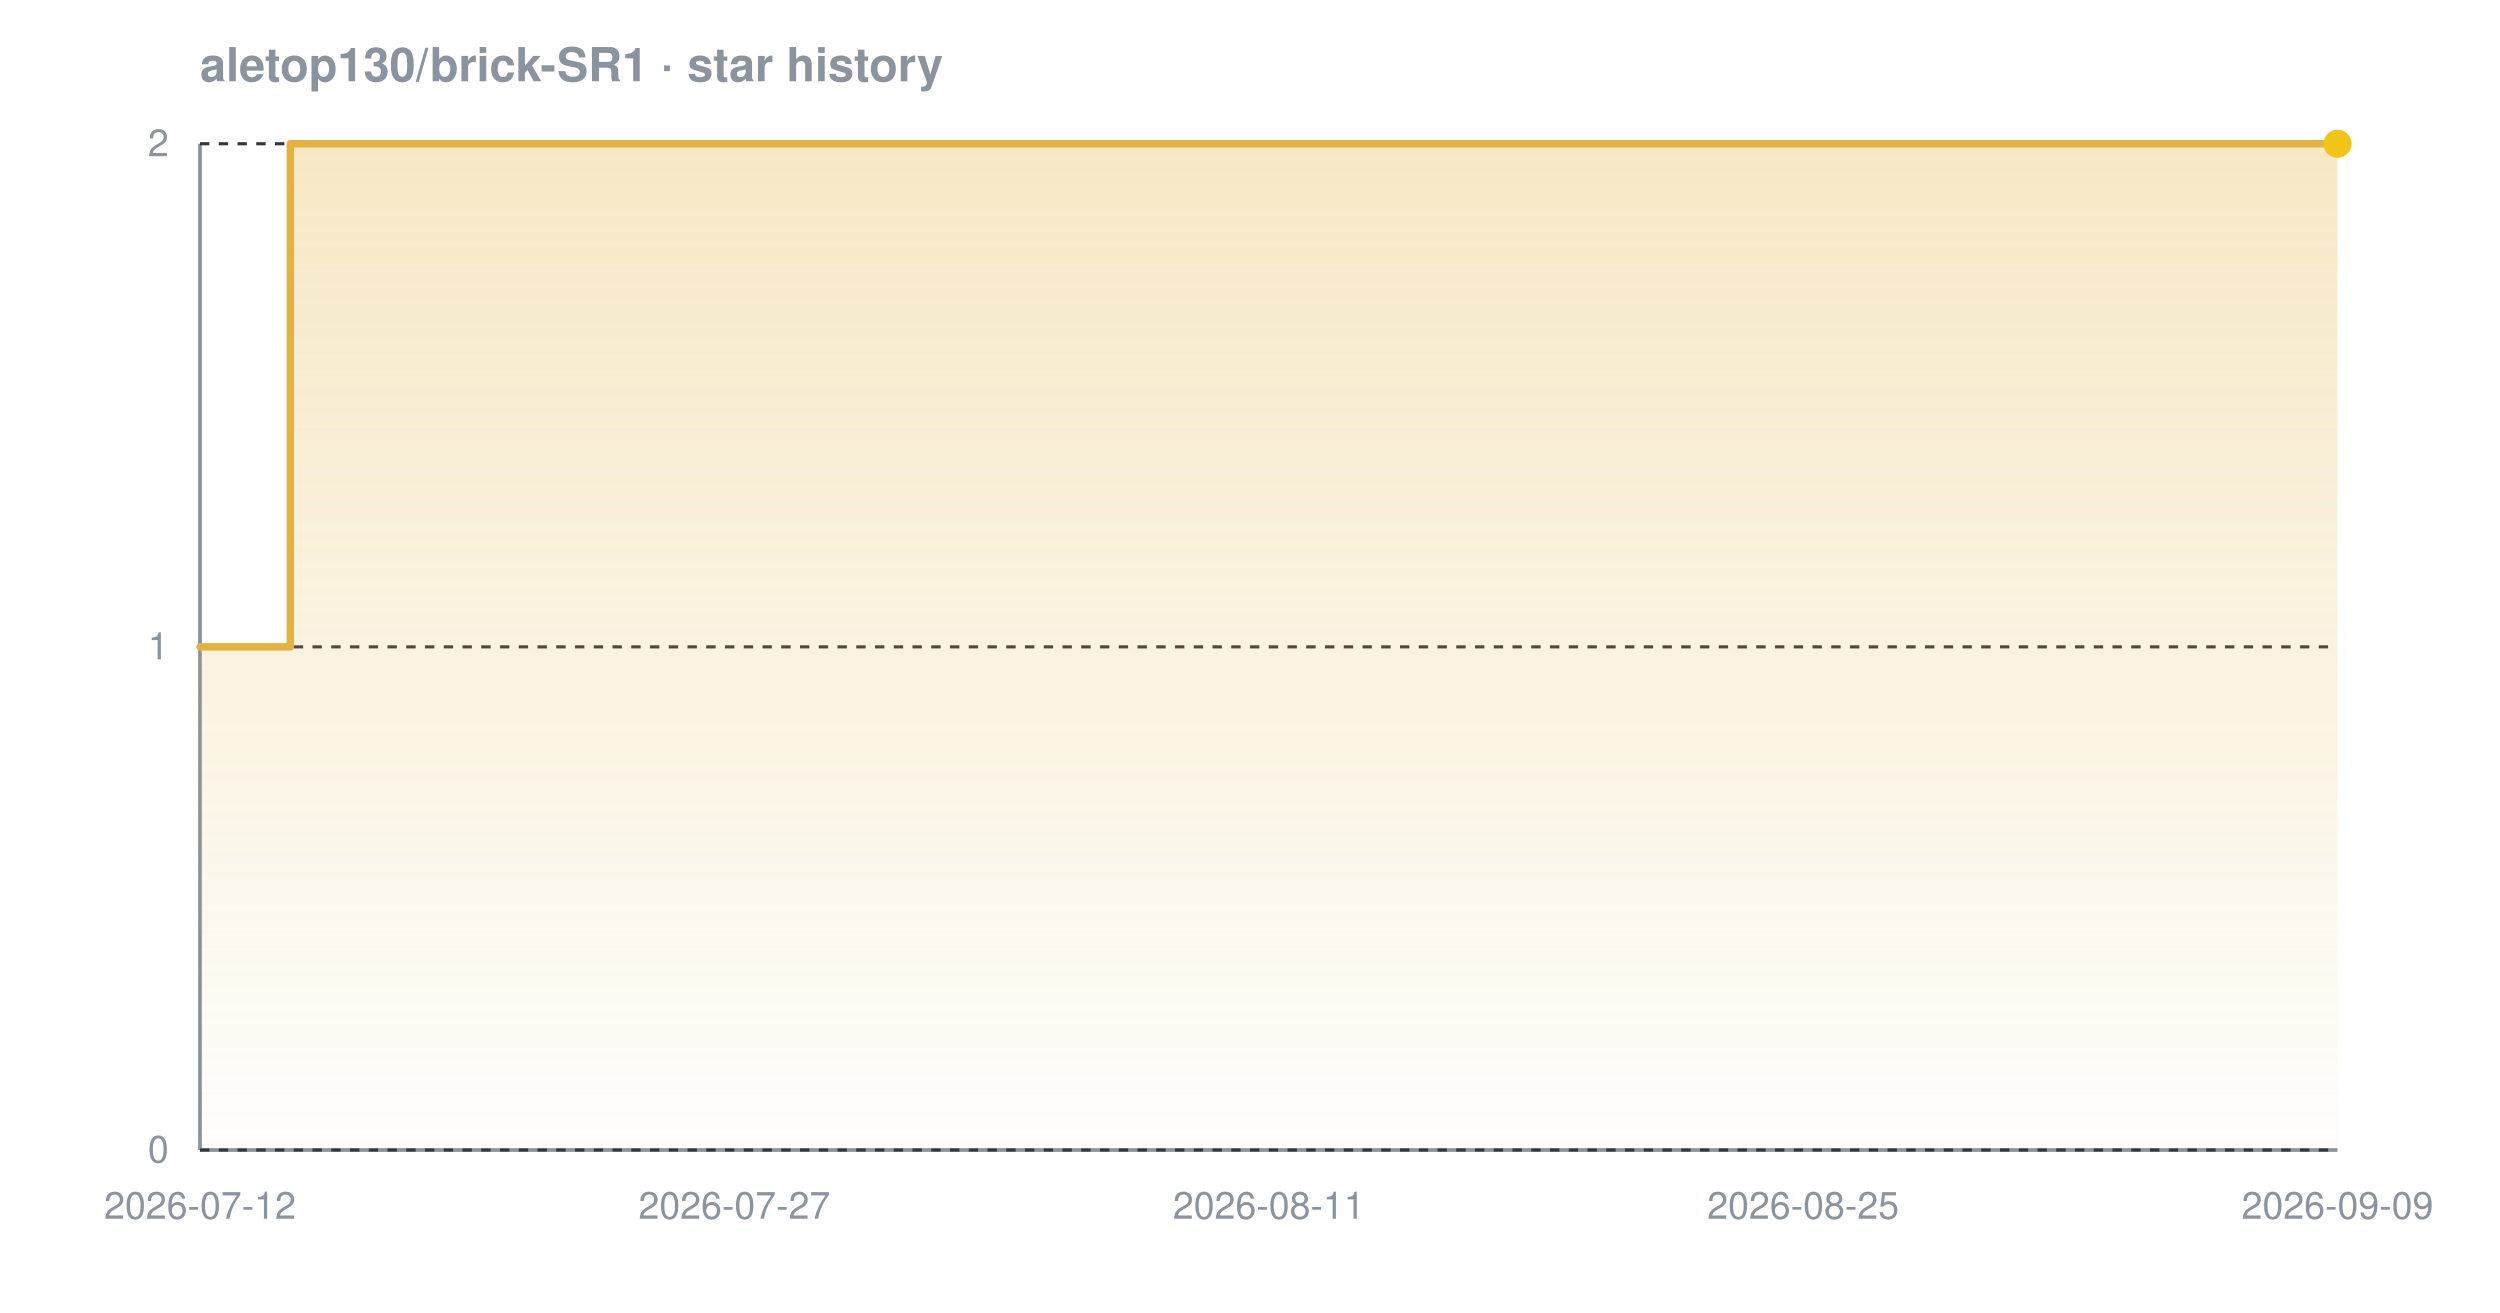
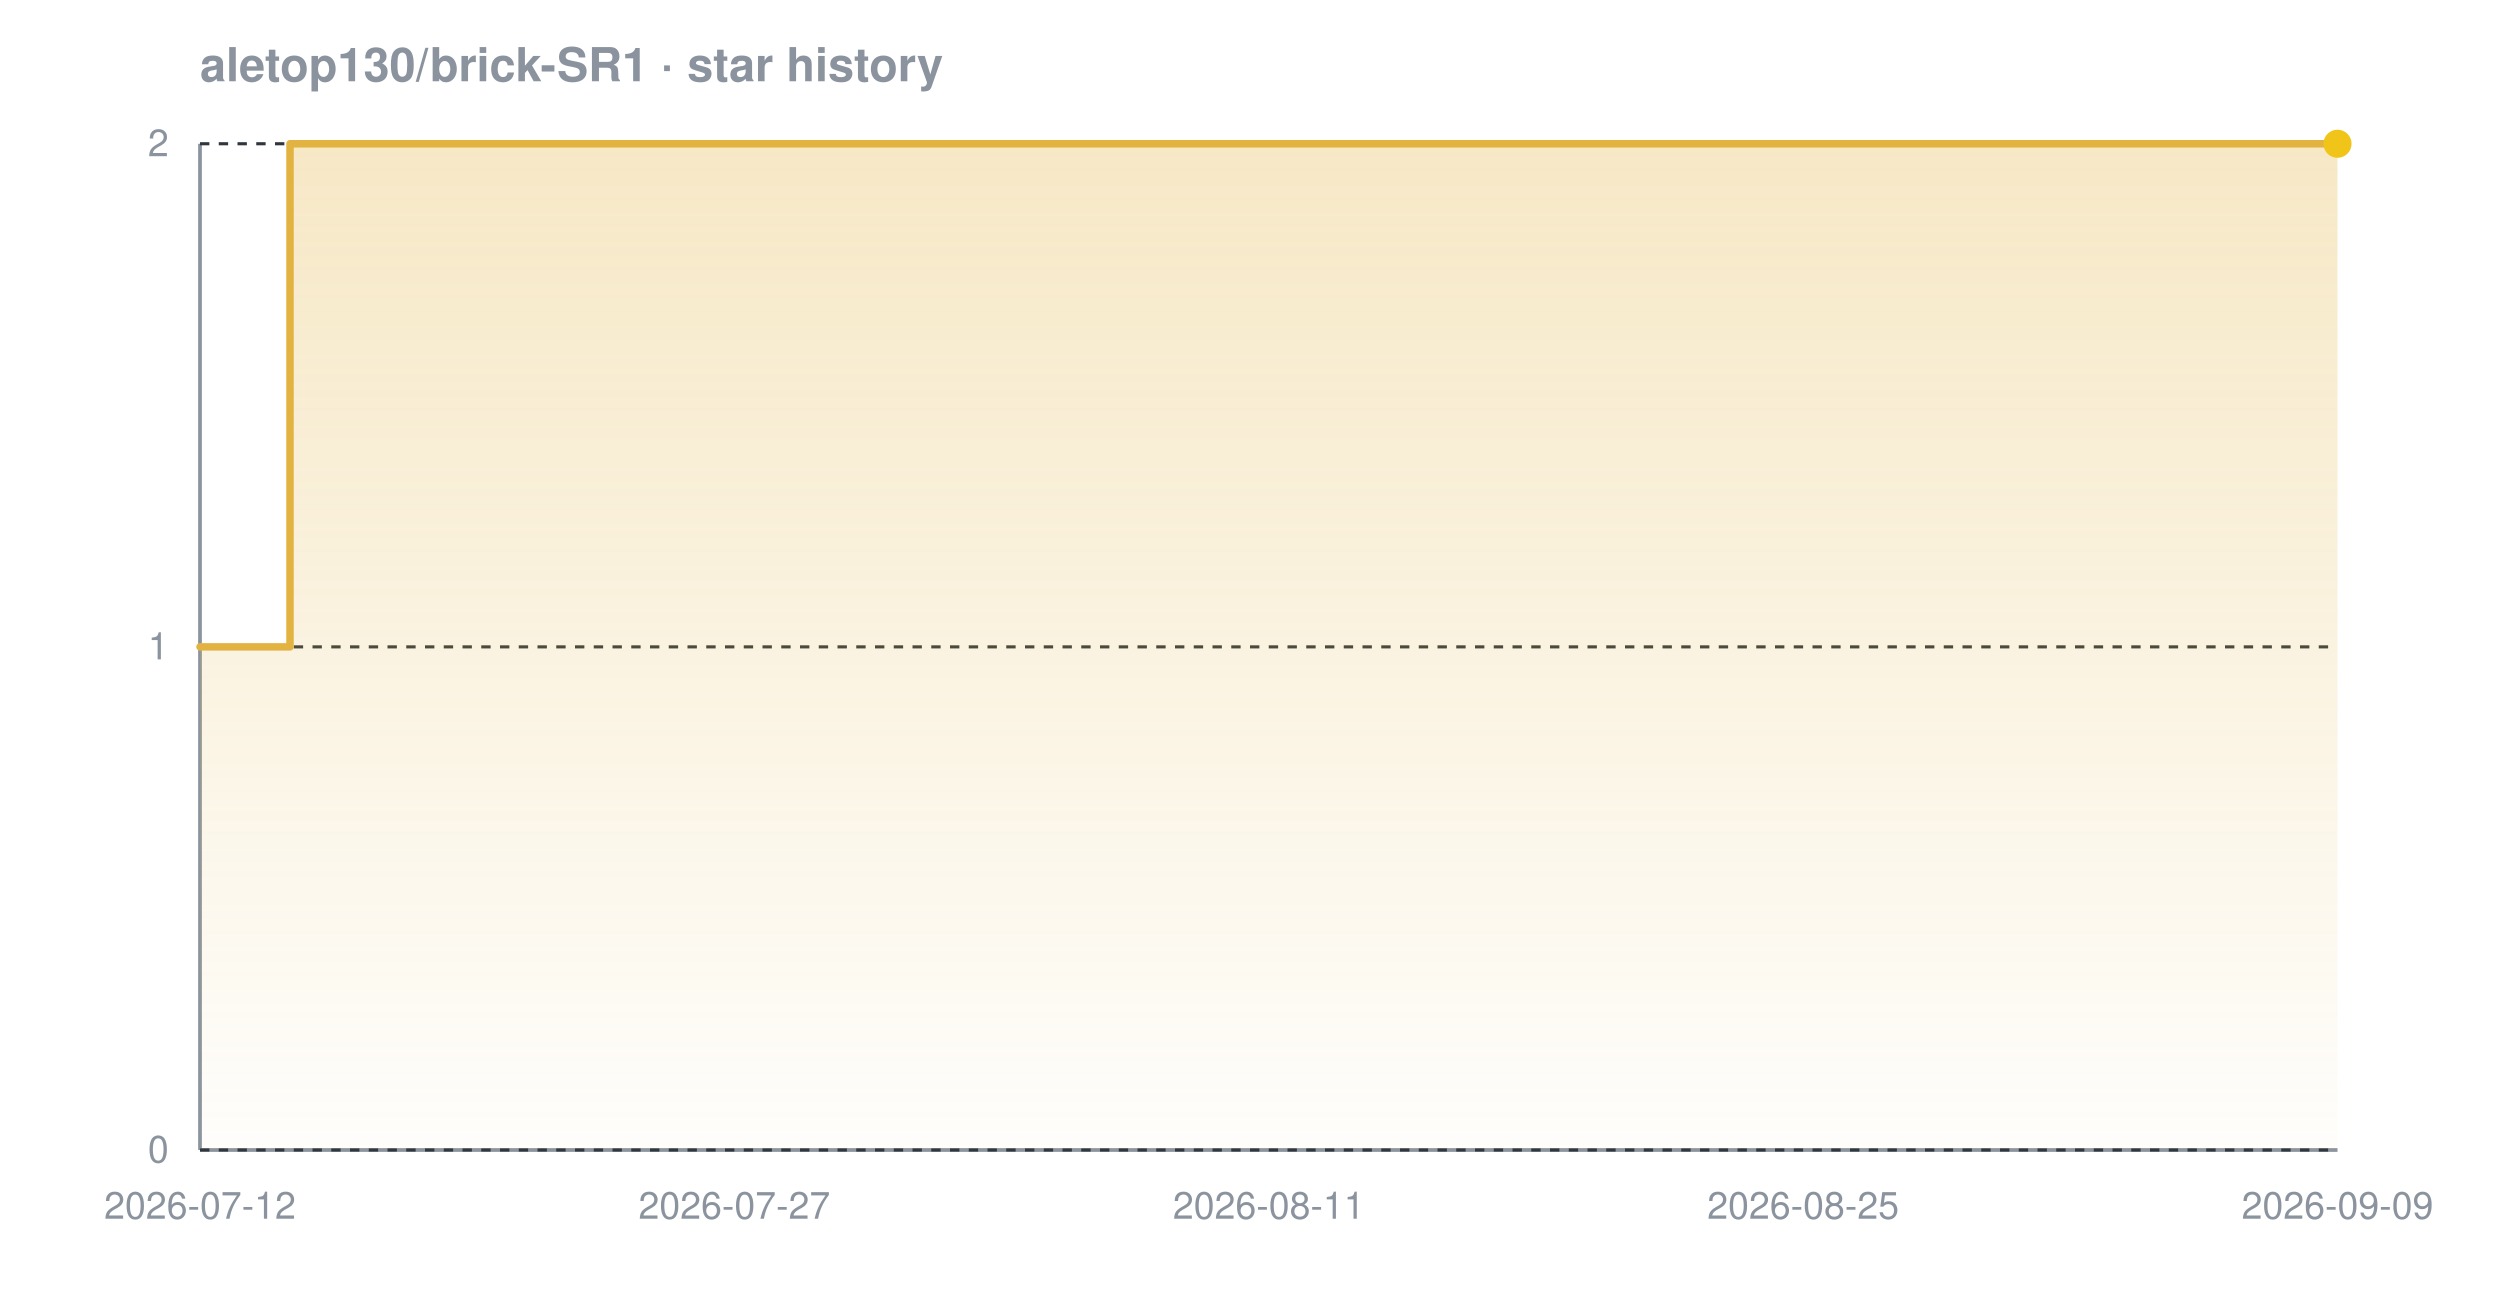
<svg xmlns="http://www.w3.org/2000/svg" width="800" height="420" viewBox="0 0 800 420" font-family="-apple-system,BlinkMacSystemFont,'Segoe UI',Helvetica,Arial,sans-serif" role="img" aria-label="Star history chart for aletop130/brick-SR1">
  <defs>
    <linearGradient id="grad-dark" x1="0" y1="0" x2="0" y2="1">
      <stop offset="0%" stop-color="#e3b341" stop-opacity="0.30" />
      <stop offset="100%" stop-color="#e3b341" stop-opacity="0.02" />
    </linearGradient>
  </defs>
  <text x="64" y="26" font-size="15" font-weight="600" fill="#8b949e">aletop130/brick-SR1 · star history</text>
  <line x1="64" y1="368" x2="748" y2="368" stroke="#8b949e" stroke-width="1.2" />
  <line x1="64" y1="46" x2="64" y2="368" stroke="#8b949e" stroke-width="1.2" />
  <line x1="64" y1="368.0" x2="748" y2="368.0" stroke="#30363d" stroke-width="1" stroke-dasharray="3 3" />
  <line x1="64" y1="207.0" x2="748" y2="207.0" stroke="#30363d" stroke-width="1" stroke-dasharray="3 3" />
  <line x1="64" y1="46.0" x2="748" y2="46.0" stroke="#30363d" stroke-width="1" stroke-dasharray="3 3" />
-   <path d="M 64.0 207.0 L 92.9 207.0 L 92.9 46.0 L 748.0 46.0 L 748.0 46.0 L 748.0 368.0 L 64.0 368.0 Z" fill="url(#grad-dark)" />
-   <path d="M 64.0 207.0 L 92.9 207.0 L 92.9 46.0 L 748.0 46.0 L 748.0 46.0" fill="none" stroke="#e3b341" stroke-width="2.4" stroke-linejoin="round" stroke-linecap="round" />
+   <path d="M 64.0 207.0 L 92.8 207.0 L 92.8 46.0 L 748.0 46.0 L 748.0 46.0 L 748.0 368.0 L 64.0 368.0 Z" fill="url(#grad-dark)" />
+   <path d="M 64.0 207.0 L 92.8 207.0 L 92.8 46.0 L 748.0 46.0 L 748.0 46.0" fill="none" stroke="#e3b341" stroke-width="2.4" stroke-linejoin="round" stroke-linecap="round" />
  <circle cx="748.0" cy="46.0" r="4.5" fill="#f0c419" />
  <text x="54" y="372.0" text-anchor="end" font-size="12" fill="#8b949e">0</text>
  <text x="54" y="211.0" text-anchor="end" font-size="12" fill="#8b949e">1</text>
  <text x="54" y="50.0" text-anchor="end" font-size="12" fill="#8b949e">2</text>
  <text x="64.0" y="390" text-anchor="middle" font-size="12" fill="#8b949e">2026-07-12</text>
  <text x="235.0" y="390" text-anchor="middle" font-size="12" fill="#8b949e">2026-07-27</text>
  <text x="406.0" y="390" text-anchor="middle" font-size="12" fill="#8b949e">2026-08-11</text>
  <text x="577.0" y="390" text-anchor="middle" font-size="12" fill="#8b949e">2026-08-25</text>
  <text x="748.0" y="390" text-anchor="middle" font-size="12" fill="#8b949e">2026-09-09</text>
</svg>
